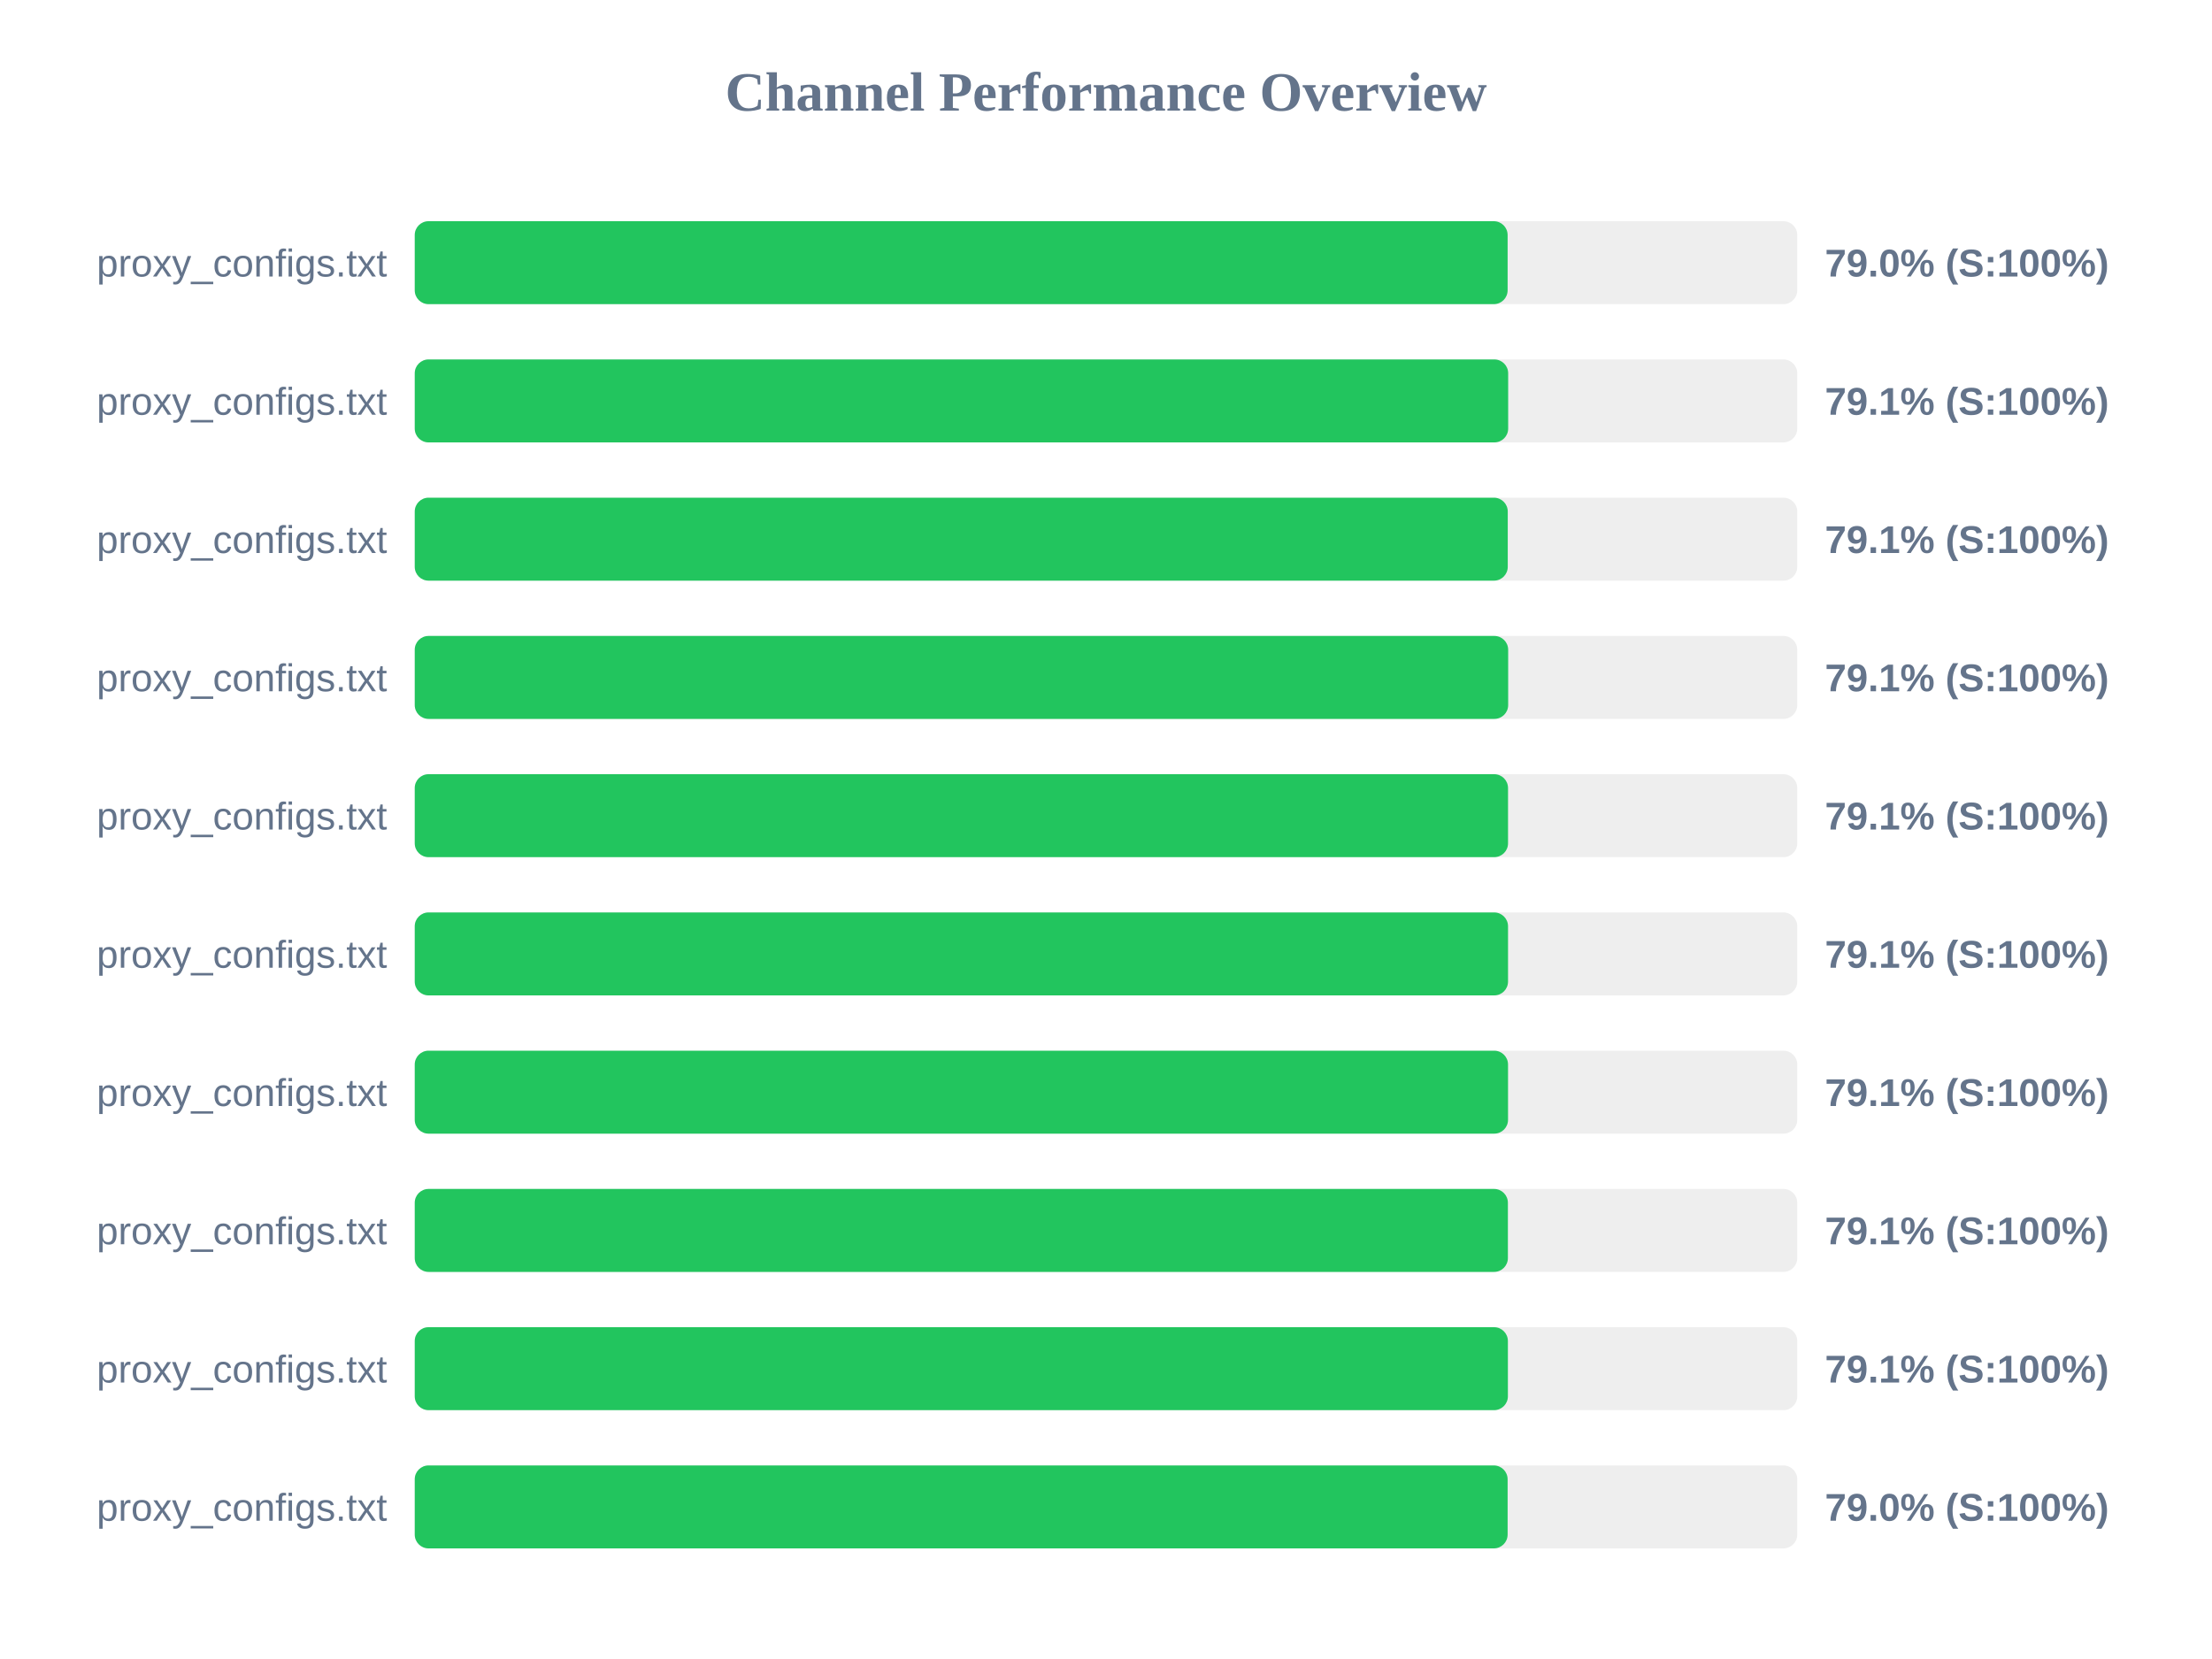
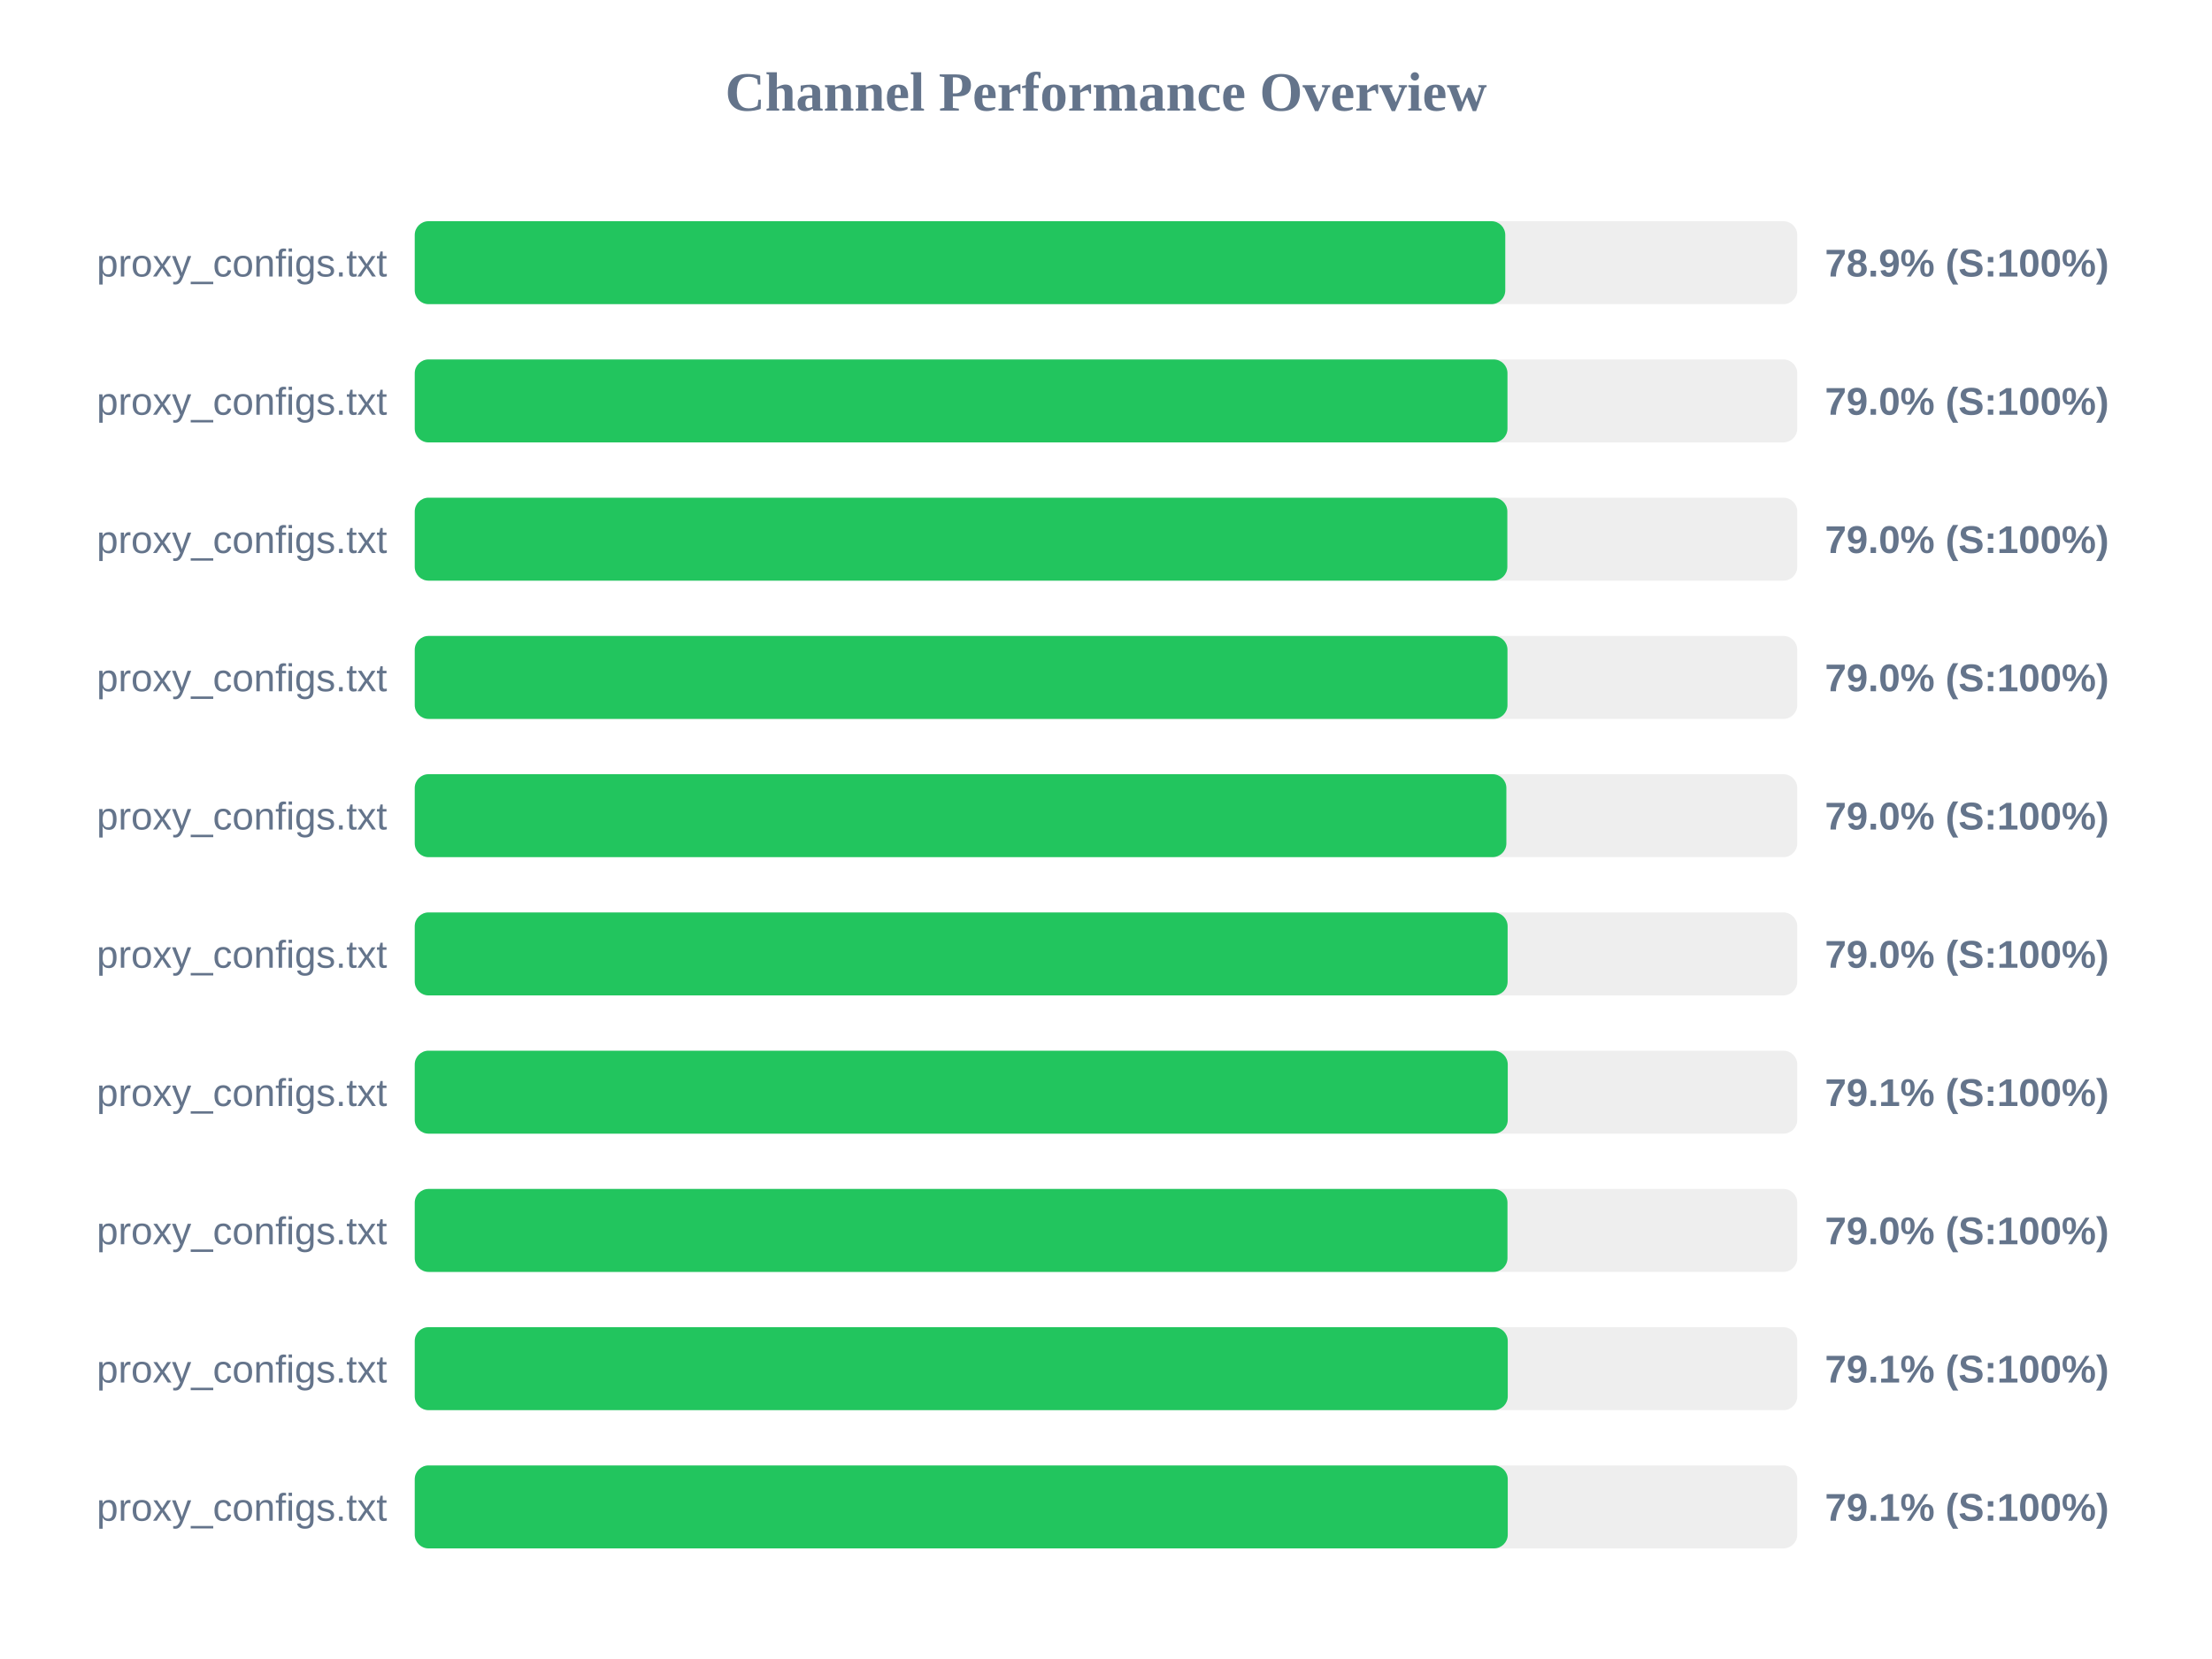
<svg xmlns="http://www.w3.org/2000/svg" width="800" height="600" version="1.1">
  <style>
        .row { font: 14px Arial; fill: #64748b; }
        .score { font: bold 14px Arial; fill: #64748b; }
    </style>
  <text x="400" y="40" text-anchor="middle" font-size="20px" font-weight="bold" fill="#64748b">Channel Performance Overview</text>
  <rect x="150" y="80" width="500" height="30" fill="#eee" rx="5" />
-   <rect x="150" y="80" width="395.25" height="30" fill="#22c55e" rx="5" />
+   <rect x="150" y="80" width="394.4" height="30" fill="#22c55e" rx="5" />
  <text x="140" y="100" text-anchor="end" class="row">proxy_configs.txt</text>
-   <text x="660" y="100" text-anchor="start" class="score">79.0% (S:100%)</text>
+   <text x="660" y="100" text-anchor="start" class="score">78.9% (S:100%)</text>
  <rect x="150" y="130" width="500" height="30" fill="#eee" rx="5" />
-   <rect x="150" y="130" width="395.45" height="30" fill="#22c55e" rx="5" />
+   <rect x="150" y="130" width="395.2" height="30" fill="#22c55e" rx="5" />
  <text x="140" y="150" text-anchor="end" class="row">proxy_configs.txt</text>
-   <text x="660" y="150" text-anchor="start" class="score">79.1% (S:100%)</text>
+   <text x="660" y="150" text-anchor="start" class="score">79.0% (S:100%)</text>
  <rect x="150" y="180" width="500" height="30" fill="#eee" rx="5" />
-   <rect x="150" y="180" width="395.3" height="30" fill="#22c55e" rx="5" />
+   <rect x="150" y="180" width="395.15" height="30" fill="#22c55e" rx="5" />
  <text x="140" y="200" text-anchor="end" class="row">proxy_configs.txt</text>
-   <text x="660" y="200" text-anchor="start" class="score">79.1% (S:100%)</text>
+   <text x="660" y="200" text-anchor="start" class="score">79.0% (S:100%)</text>
  <rect x="150" y="230" width="500" height="30" fill="#eee" rx="5" />
-   <rect x="150" y="230" width="395.45" height="30" fill="#22c55e" rx="5" />
+   <rect x="150" y="230" width="395.2" height="30" fill="#22c55e" rx="5" />
  <text x="140" y="250" text-anchor="end" class="row">proxy_configs.txt</text>
-   <text x="660" y="250" text-anchor="start" class="score">79.1% (S:100%)</text>
+   <text x="660" y="250" text-anchor="start" class="score">79.0% (S:100%)</text>
  <rect x="150" y="280" width="500" height="30" fill="#eee" rx="5" />
-   <rect x="150" y="280" width="395.4" height="30" fill="#22c55e" rx="5" />
+   <rect x="150" y="280" width="394.8" height="30" fill="#22c55e" rx="5" />
  <text x="140" y="300" text-anchor="end" class="row">proxy_configs.txt</text>
-   <text x="660" y="300" text-anchor="start" class="score">79.1% (S:100%)</text>
+   <text x="660" y="300" text-anchor="start" class="score">79.0% (S:100%)</text>
  <rect x="150" y="330" width="500" height="30" fill="#eee" rx="5" />
-   <rect x="150" y="330" width="395.4" height="30" fill="#22c55e" rx="5" />
+   <rect x="150" y="330" width="395.25" height="30" fill="#22c55e" rx="5" />
  <text x="140" y="350" text-anchor="end" class="row">proxy_configs.txt</text>
-   <text x="660" y="350" text-anchor="start" class="score">79.1% (S:100%)</text>
+   <text x="660" y="350" text-anchor="start" class="score">79.0% (S:100%)</text>
  <rect x="150" y="380" width="500" height="30" fill="#eee" rx="5" />
-   <rect x="150" y="380" width="395.4" height="30" fill="#22c55e" rx="5" />
+   <rect x="150" y="380" width="395.3" height="30" fill="#22c55e" rx="5" />
  <text x="140" y="400" text-anchor="end" class="row">proxy_configs.txt</text>
  <text x="660" y="400" text-anchor="start" class="score">79.1% (S:100%)</text>
  <rect x="150" y="430" width="500" height="30" fill="#eee" rx="5" />
-   <rect x="150" y="430" width="395.35" height="30" fill="#22c55e" rx="5" />
+   <rect x="150" y="430" width="395.2" height="30" fill="#22c55e" rx="5" />
  <text x="140" y="450" text-anchor="end" class="row">proxy_configs.txt</text>
-   <text x="660" y="450" text-anchor="start" class="score">79.1% (S:100%)</text>
+   <text x="660" y="450" text-anchor="start" class="score">79.0% (S:100%)</text>
  <rect x="150" y="480" width="500" height="30" fill="#eee" rx="5" />
-   <rect x="150" y="480" width="395.35" height="30" fill="#22c55e" rx="5" />
+   <rect x="150" y="480" width="395.3" height="30" fill="#22c55e" rx="5" />
  <text x="140" y="500" text-anchor="end" class="row">proxy_configs.txt</text>
  <text x="660" y="500" text-anchor="start" class="score">79.1% (S:100%)</text>
  <rect x="150" y="530" width="500" height="30" fill="#eee" rx="5" />
-   <rect x="150" y="530" width="395.25" height="30" fill="#22c55e" rx="5" />
+   <rect x="150" y="530" width="395.3" height="30" fill="#22c55e" rx="5" />
  <text x="140" y="550" text-anchor="end" class="row">proxy_configs.txt</text>
-   <text x="660" y="550" text-anchor="start" class="score">79.0% (S:100%)</text>
+   <text x="660" y="550" text-anchor="start" class="score">79.1% (S:100%)</text>
</svg>
